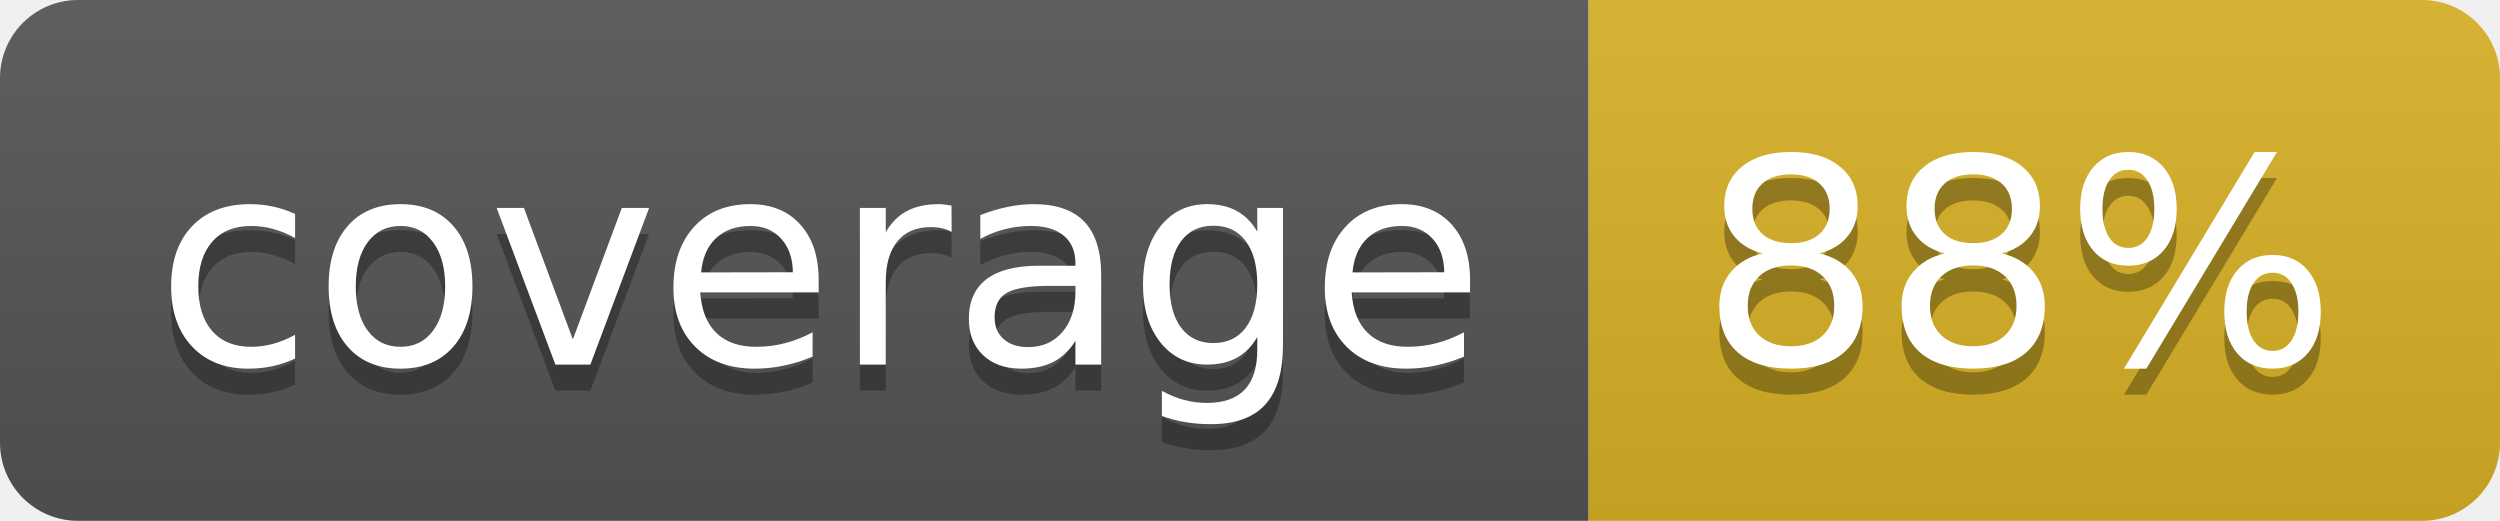
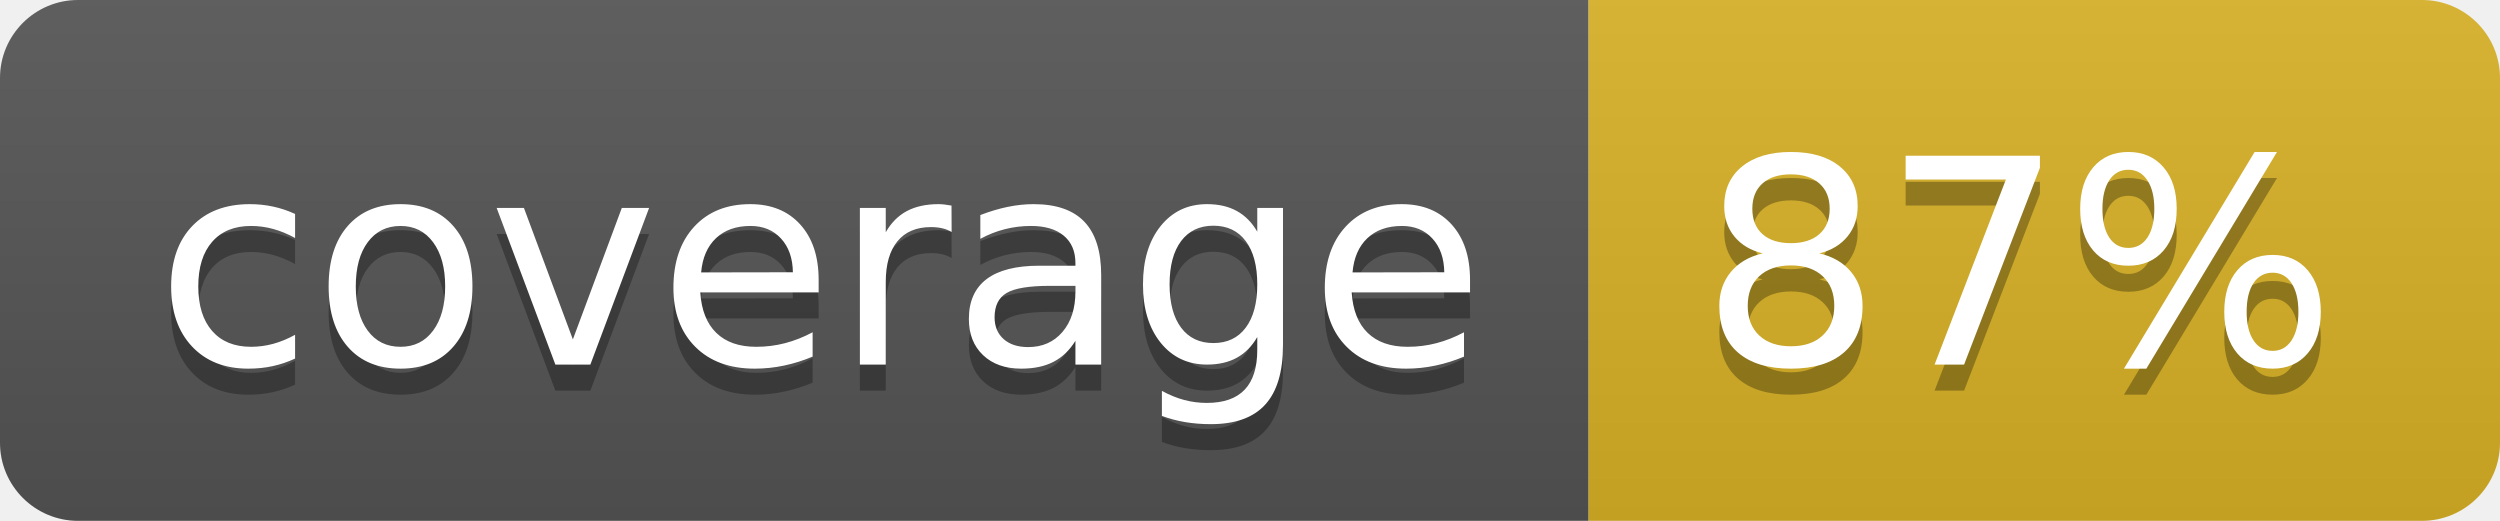
<svg xmlns="http://www.w3.org/2000/svg" width="96" height="20">
  <linearGradient id="b" x2="0" y2="100%">
    <stop offset="0" stop-color="#bbb" stop-opacity=".1" />
    <stop offset="1" stop-opacity=".1" />
  </linearGradient>
  <clipPath id="a">
    <rect width="96" height="20" rx="3" fill="#fff" />
  </clipPath>
  <g clip-path="url(#a)">
    <path fill="#555" d="M0 0h61v20H0z" />
    <path fill="#D9B226" d="M61 0h35v20H61z" />
    <path fill="url(#b)" d="M0 0h96v20H0z" />
  </g>
  <g fill="#fff" text-anchor="middle" font-family="DejaVu Sans,Verdana,Geneva,sans-serif" font-size="110">
    <text x="315" y="150" fill="#010101" fill-opacity=".3" transform="scale(.1)" textLength="510">coverage</text>
    <text x="315" y="140" transform="scale(.1)" textLength="510">coverage</text>
-     <text x="775" y="150" fill="#010101" fill-opacity=".3" transform="scale(.1)" textLength="250">88%</text>
-     <text x="775" y="140" transform="scale(.1)" textLength="250">88%</text>
+     <text x="775" y="150" fill="#010101" fill-opacity=".3" transform="scale(.1)" textLength="250">87%</text>
+     <text x="775" y="140" transform="scale(.1)" textLength="250">87%</text>
  </g>
</svg>
